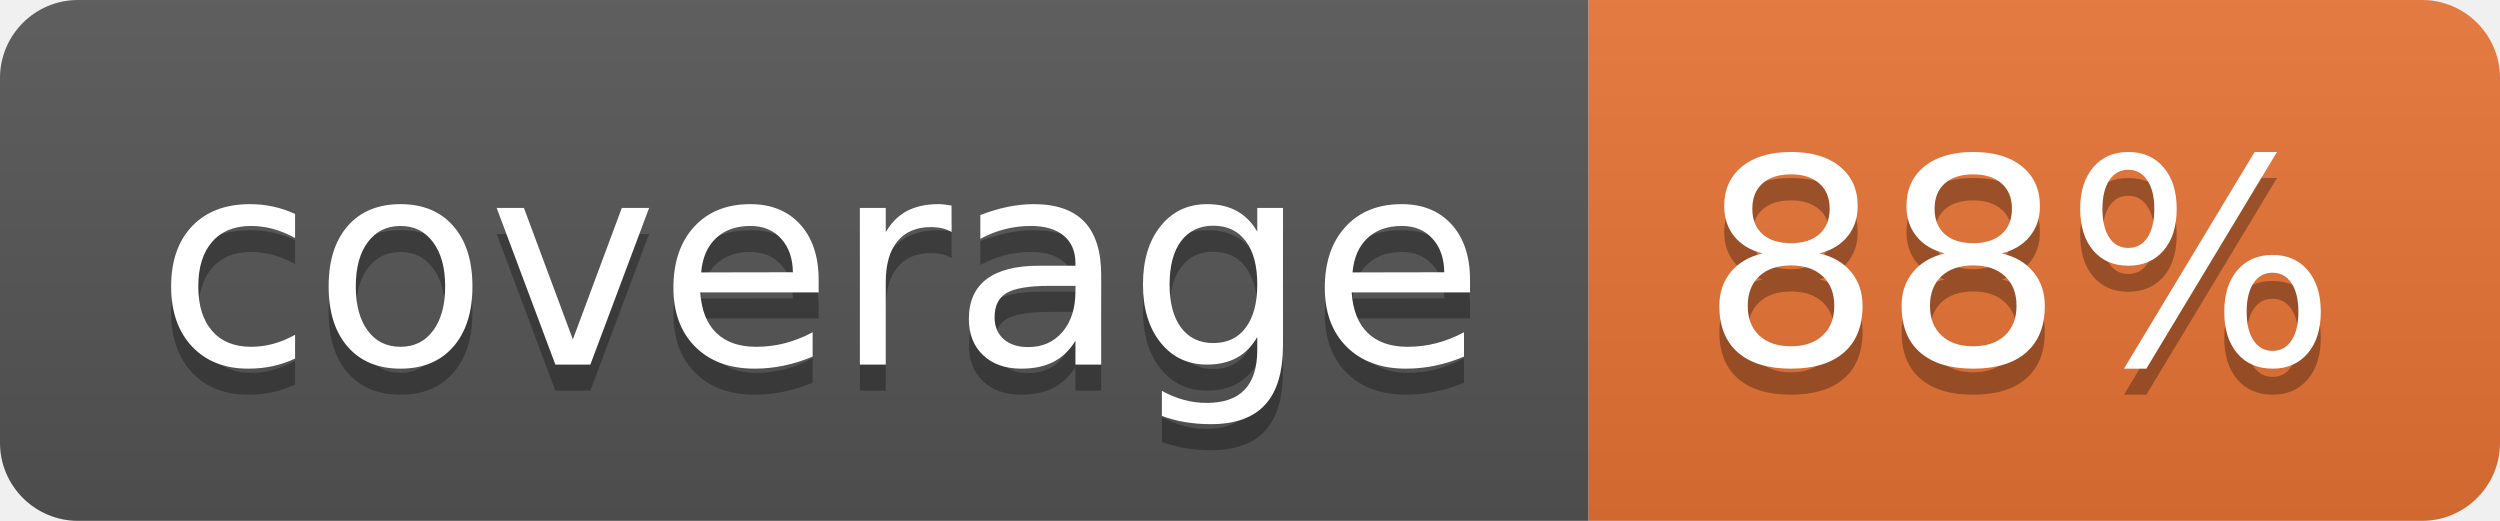
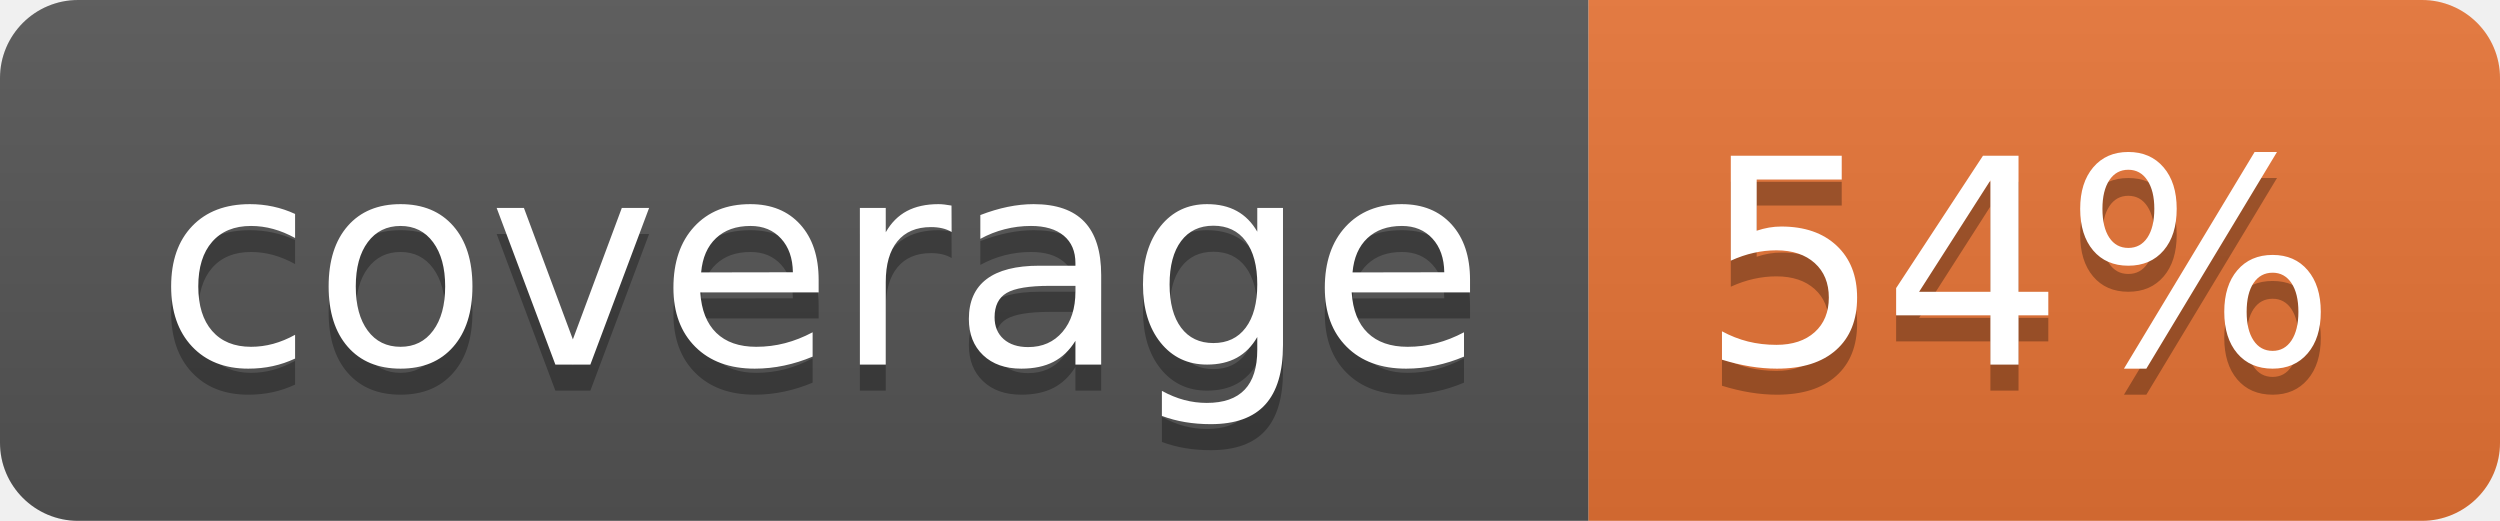
<svg xmlns="http://www.w3.org/2000/svg" width="96" height="20">
  <linearGradient id="b" x2="0" y2="100%">
    <stop offset="0" stop-color="#bbb" stop-opacity=".1" />
    <stop offset="1" stop-opacity=".1" />
  </linearGradient>
  <clipPath id="a">
    <rect width="96" height="20" rx="3" fill="#fff" />
  </clipPath>
  <g clip-path="url(#a)">
    <path fill="#555" d="M0 0h61v20H0z" />
    <path fill="#E87435" d="M61 0h35v20H61z" />
    <path fill="url(#b)" d="M0 0h96v20H0z" />
  </g>
  <g fill="#fff" text-anchor="middle" font-family="DejaVu Sans,Verdana,Geneva,sans-serif" font-size="110">
    <text x="315" y="150" fill="#010101" fill-opacity=".3" transform="scale(.1)" textLength="510">coverage</text>
    <text x="315" y="140" transform="scale(.1)" textLength="510">coverage</text>
-     <text x="775" y="150" fill="#010101" fill-opacity=".3" transform="scale(.1)" textLength="250">88%</text>
-     <text x="775" y="140" transform="scale(.1)" textLength="250">88%</text>
+     <text x="775" y="150" fill="#010101" fill-opacity=".3" transform="scale(.1)" textLength="250">54%</text>
+     <text x="775" y="140" transform="scale(.1)" textLength="250">54%</text>
  </g>
</svg>
